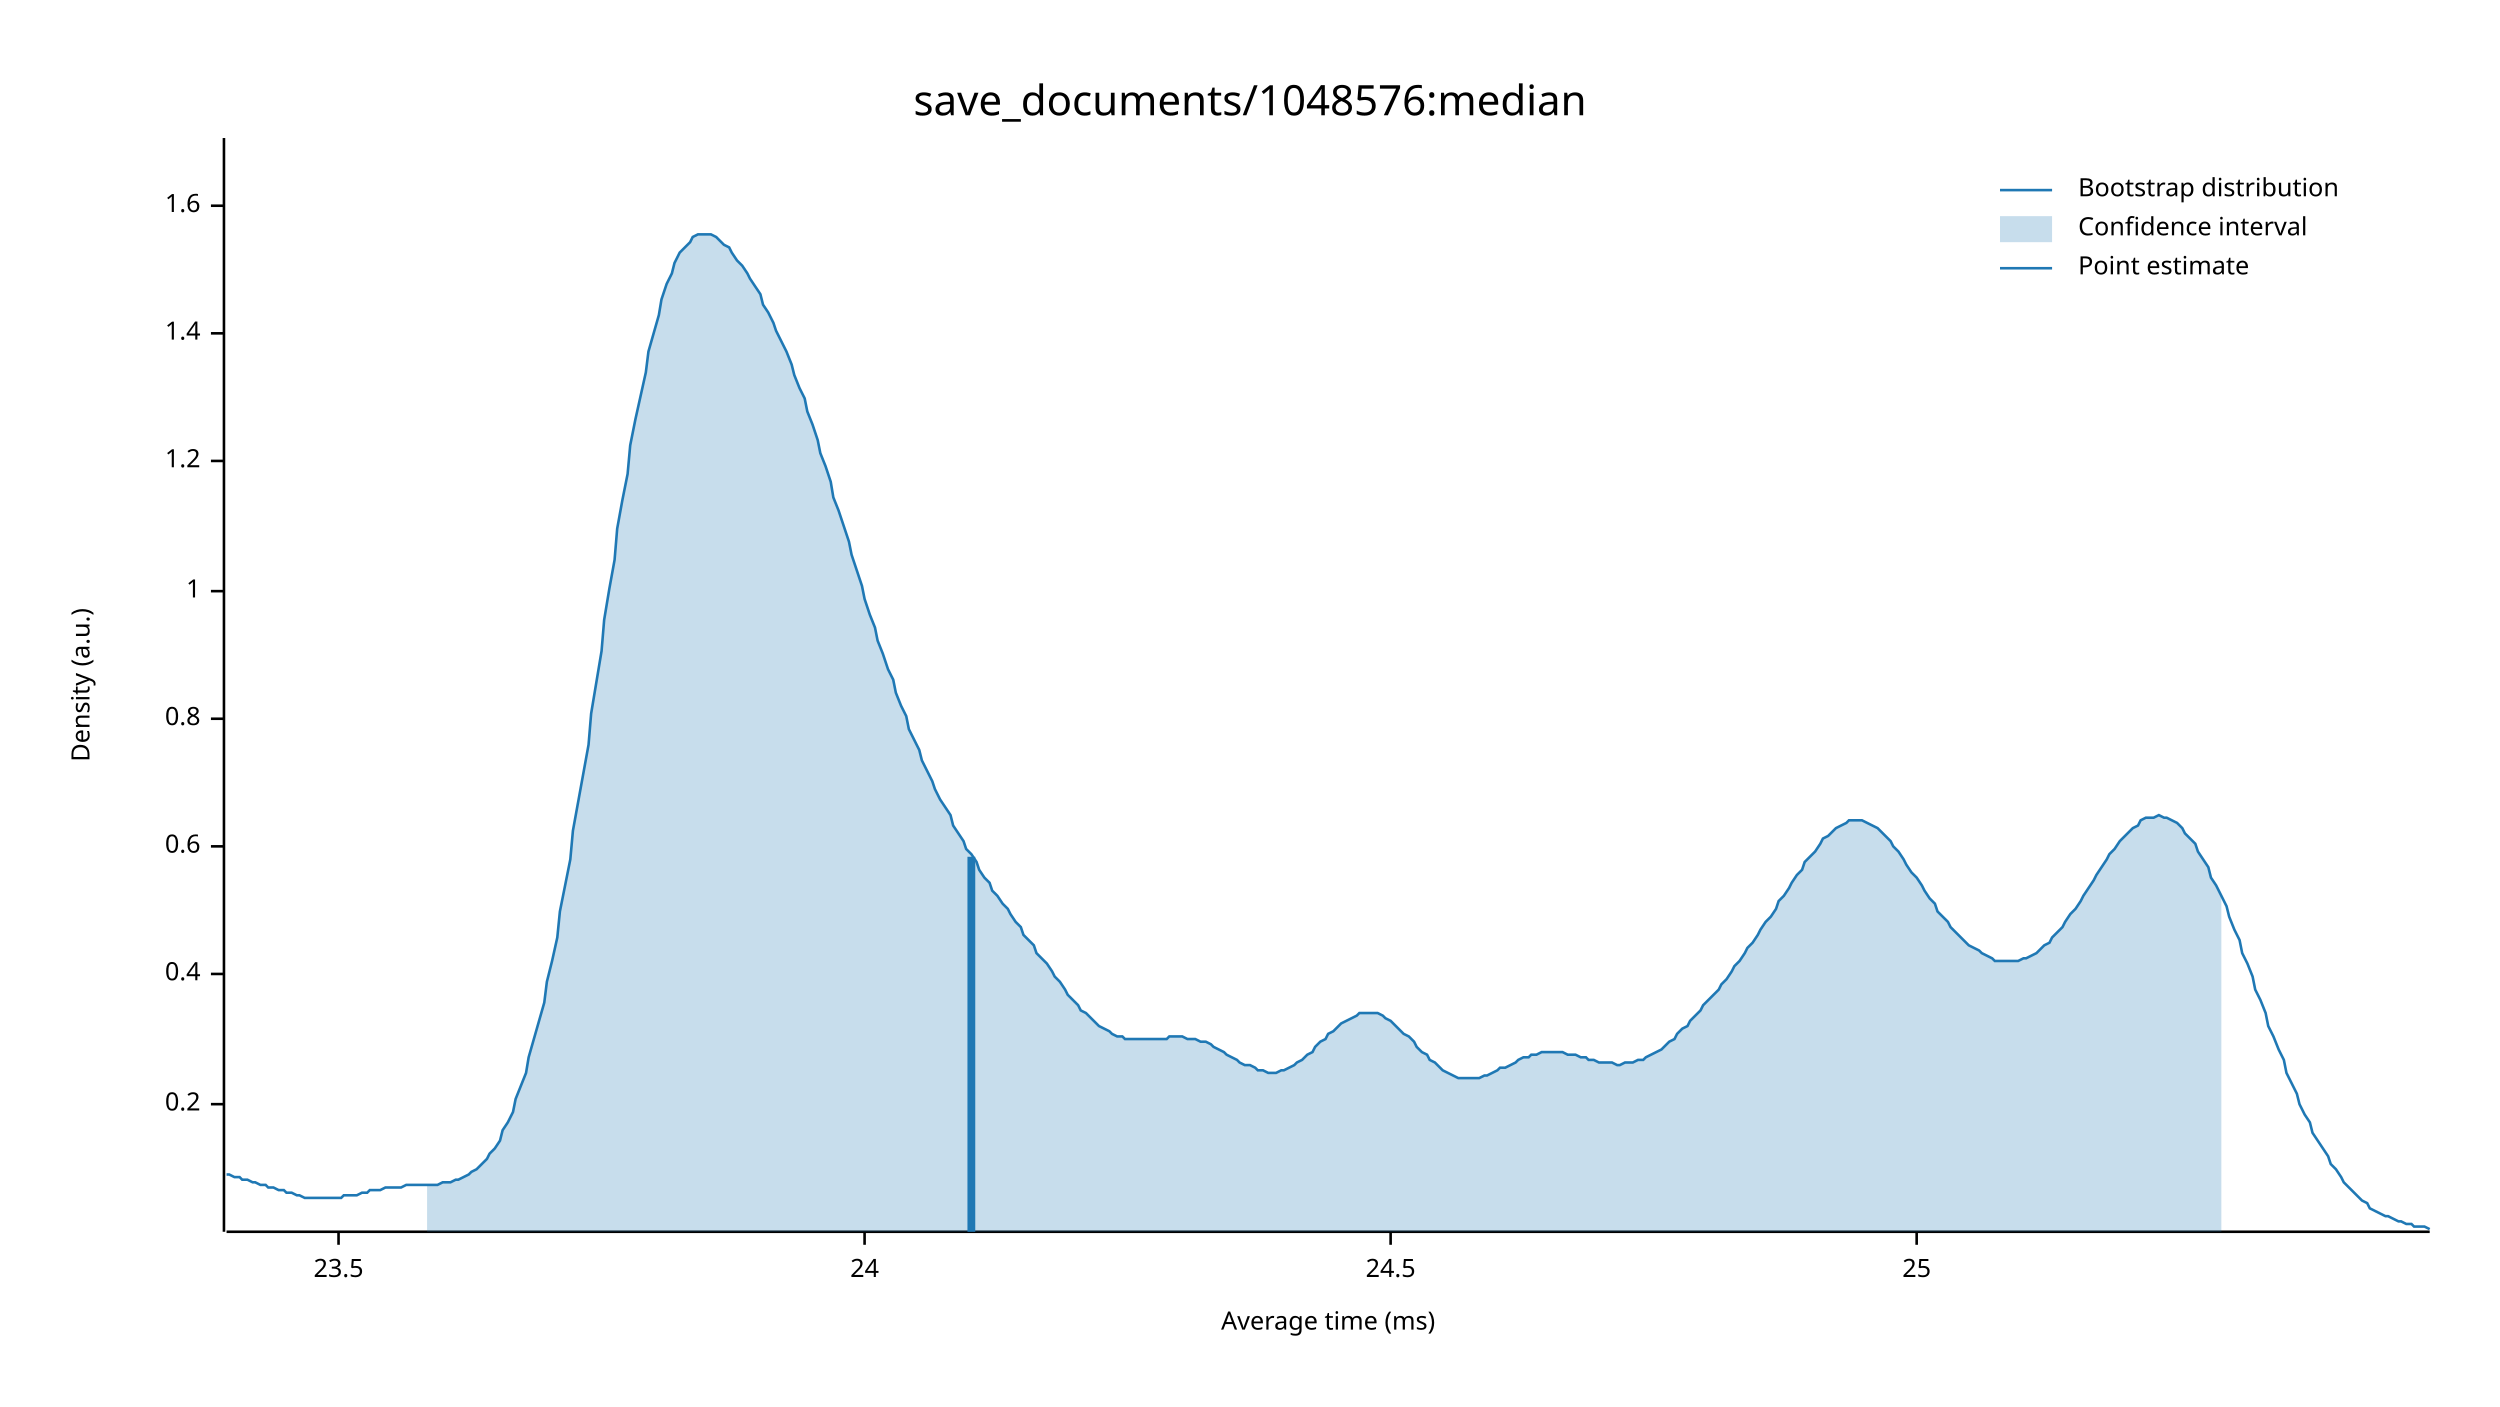
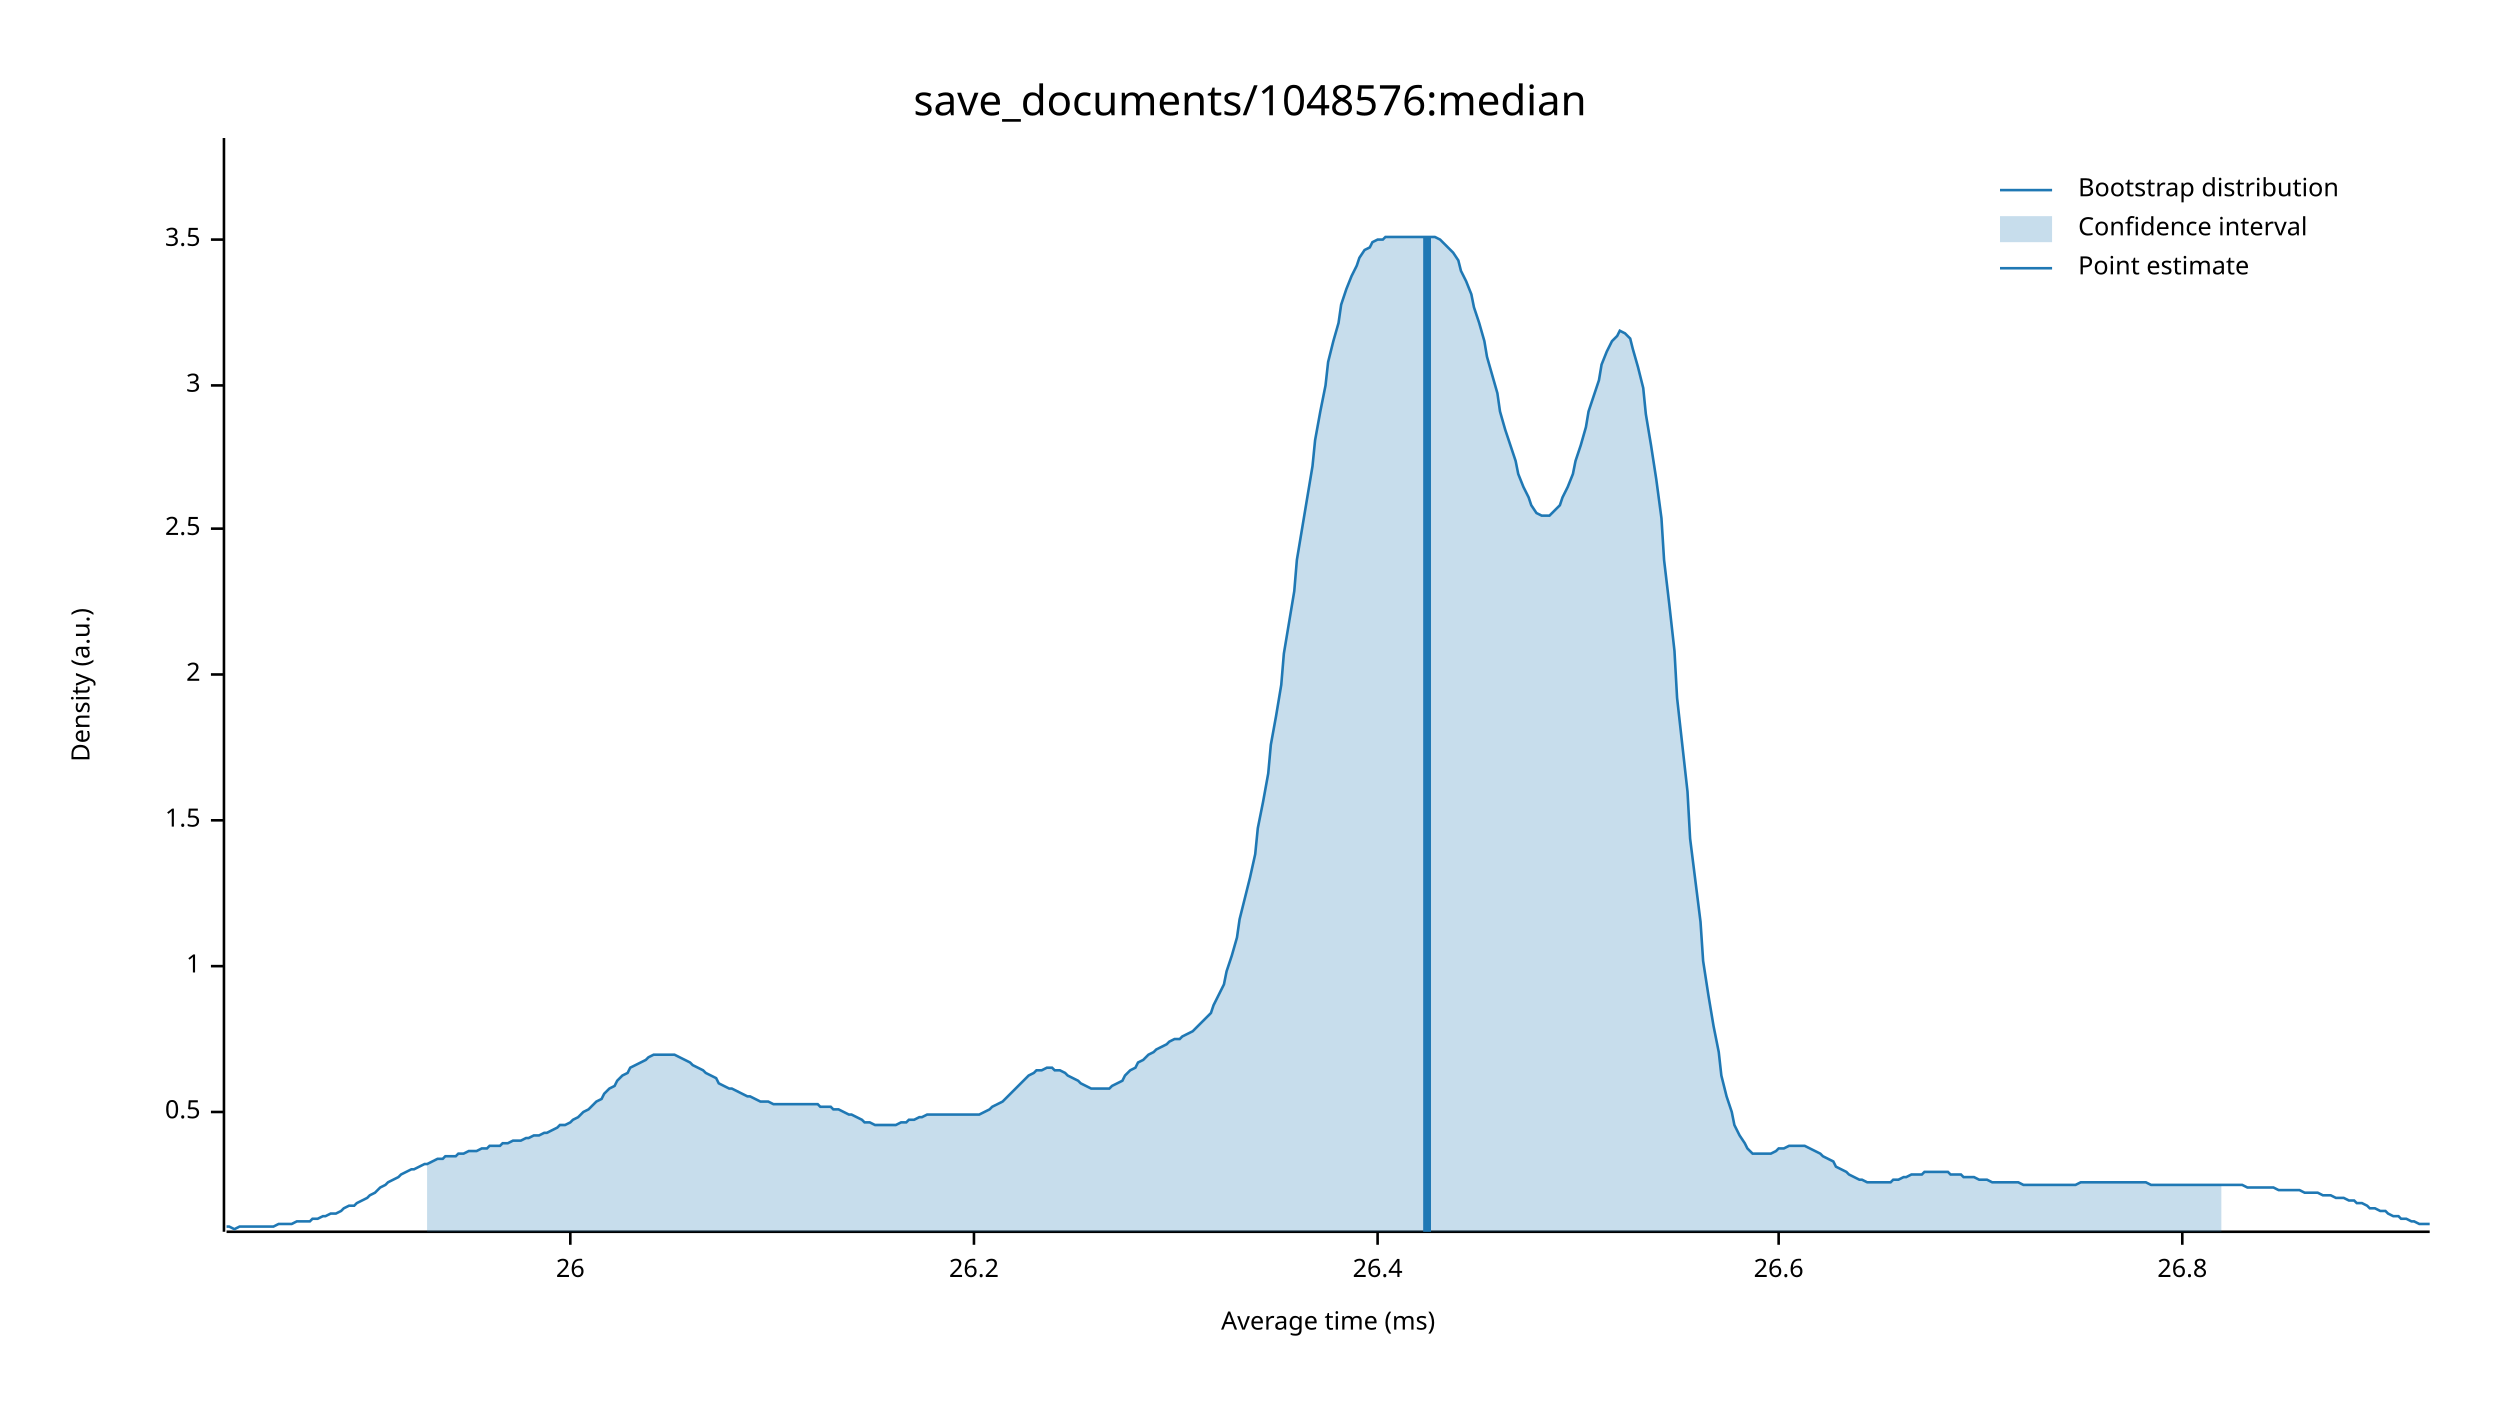
<svg xmlns="http://www.w3.org/2000/svg" width="960" height="540" viewBox="0 0 960 540">
  <text x="480" y="32" dy="0.76em" text-anchor="middle" font-family="sans-serif" font-size="16.129" opacity="1" fill="#000000">
save_documents/1048576:median
</text>
  <text x="27" y="263" dy="0.76em" text-anchor="middle" font-family="sans-serif" font-size="9.677" opacity="1" fill="#000000" transform="rotate(270, 27, 263)">
Density (a.u.)
</text>
  <text x="510" y="513" dy="-0.5ex" text-anchor="middle" font-family="sans-serif" font-size="9.677" opacity="1" fill="#000000">
Average time (ms)
</text>
  <polyline fill="none" opacity="1" stroke="#000000" stroke-width="1" points="86,53 86,473 " />
-   <text x="77" y="424" dy="0.5ex" text-anchor="end" font-family="sans-serif" font-size="9.677" opacity="1" fill="#000000">
- 0.2
+   <text x="77" y="427" dy="0.5ex" text-anchor="end" font-family="sans-serif" font-size="9.677" opacity="1" fill="#000000">
+ 0.5
</text>
-   <polyline fill="none" opacity="1" stroke="#000000" stroke-width="1" points="81,424 86,424 " />
-   <text x="77" y="374" dy="0.5ex" text-anchor="end" font-family="sans-serif" font-size="9.677" opacity="1" fill="#000000">
- 0.4
- </text>
-   <polyline fill="none" opacity="1" stroke="#000000" stroke-width="1" points="81,374 86,374 " />
-   <text x="77" y="325" dy="0.5ex" text-anchor="end" font-family="sans-serif" font-size="9.677" opacity="1" fill="#000000">
- 0.6
- </text>
-   <polyline fill="none" opacity="1" stroke="#000000" stroke-width="1" points="81,325 86,325 " />
-   <text x="77" y="276" dy="0.5ex" text-anchor="end" font-family="sans-serif" font-size="9.677" opacity="1" fill="#000000">
- 0.8
- </text>
-   <polyline fill="none" opacity="1" stroke="#000000" stroke-width="1" points="81,276 86,276 " />
-   <text x="77" y="227" dy="0.5ex" text-anchor="end" font-family="sans-serif" font-size="9.677" opacity="1" fill="#000000">
+   <polyline fill="none" opacity="1" stroke="#000000" stroke-width="1" points="81,427 86,427 " />
+   <text x="77" y="371" dy="0.5ex" text-anchor="end" font-family="sans-serif" font-size="9.677" opacity="1" fill="#000000">
1
</text>
-   <polyline fill="none" opacity="1" stroke="#000000" stroke-width="1" points="81,227 86,227 " />
-   <text x="77" y="177" dy="0.5ex" text-anchor="end" font-family="sans-serif" font-size="9.677" opacity="1" fill="#000000">
- 1.2
+   <polyline fill="none" opacity="1" stroke="#000000" stroke-width="1" points="81,371 86,371 " />
+   <text x="77" y="315" dy="0.5ex" text-anchor="end" font-family="sans-serif" font-size="9.677" opacity="1" fill="#000000">
+ 1.5
</text>
-   <polyline fill="none" opacity="1" stroke="#000000" stroke-width="1" points="81,177 86,177 " />
-   <text x="77" y="128" dy="0.5ex" text-anchor="end" font-family="sans-serif" font-size="9.677" opacity="1" fill="#000000">
- 1.4
+   <polyline fill="none" opacity="1" stroke="#000000" stroke-width="1" points="81,315 86,315 " />
+   <text x="77" y="259" dy="0.5ex" text-anchor="end" font-family="sans-serif" font-size="9.677" opacity="1" fill="#000000">
+ 2
</text>
-   <polyline fill="none" opacity="1" stroke="#000000" stroke-width="1" points="81,128 86,128 " />
-   <text x="77" y="79" dy="0.5ex" text-anchor="end" font-family="sans-serif" font-size="9.677" opacity="1" fill="#000000">
- 1.6
+   <polyline fill="none" opacity="1" stroke="#000000" stroke-width="1" points="81,259 86,259 " />
+   <text x="77" y="203" dy="0.5ex" text-anchor="end" font-family="sans-serif" font-size="9.677" opacity="1" fill="#000000">
+ 2.5
</text>
-   <polyline fill="none" opacity="1" stroke="#000000" stroke-width="1" points="81,79 86,79 " />
+   <polyline fill="none" opacity="1" stroke="#000000" stroke-width="1" points="81,203 86,203 " />
+   <text x="77" y="148" dy="0.5ex" text-anchor="end" font-family="sans-serif" font-size="9.677" opacity="1" fill="#000000">
+ 3
+ </text>
+   <polyline fill="none" opacity="1" stroke="#000000" stroke-width="1" points="81,148 86,148 " />
+   <text x="77" y="92" dy="0.5ex" text-anchor="end" font-family="sans-serif" font-size="9.677" opacity="1" fill="#000000">
+ 3.5
+ </text>
+   <polyline fill="none" opacity="1" stroke="#000000" stroke-width="1" points="81,92 86,92 " />
  <polyline fill="none" opacity="1" stroke="#000000" stroke-width="1" points="87,473 933,473 " />
-   <text x="130" y="483" dy="0.76em" text-anchor="middle" font-family="sans-serif" font-size="9.677" opacity="1" fill="#000000">
- 23.5
+   <text x="219" y="483" dy="0.76em" text-anchor="middle" font-family="sans-serif" font-size="9.677" opacity="1" fill="#000000">
+ 26
</text>
-   <polyline fill="none" opacity="1" stroke="#000000" stroke-width="1" points="130,473 130,478 " />
-   <text x="332" y="483" dy="0.76em" text-anchor="middle" font-family="sans-serif" font-size="9.677" opacity="1" fill="#000000">
- 24
+   <polyline fill="none" opacity="1" stroke="#000000" stroke-width="1" points="219,473 219,478 " />
+   <text x="374" y="483" dy="0.76em" text-anchor="middle" font-family="sans-serif" font-size="9.677" opacity="1" fill="#000000">
+ 26.2
</text>
-   <polyline fill="none" opacity="1" stroke="#000000" stroke-width="1" points="332,473 332,478 " />
-   <text x="534" y="483" dy="0.76em" text-anchor="middle" font-family="sans-serif" font-size="9.677" opacity="1" fill="#000000">
- 24.5
+   <polyline fill="none" opacity="1" stroke="#000000" stroke-width="1" points="374,473 374,478 " />
+   <text x="529" y="483" dy="0.76em" text-anchor="middle" font-family="sans-serif" font-size="9.677" opacity="1" fill="#000000">
+ 26.4
</text>
-   <polyline fill="none" opacity="1" stroke="#000000" stroke-width="1" points="534,473 534,478 " />
-   <text x="736" y="483" dy="0.76em" text-anchor="middle" font-family="sans-serif" font-size="9.677" opacity="1" fill="#000000">
- 25
+   <polyline fill="none" opacity="1" stroke="#000000" stroke-width="1" points="529,473 529,478 " />
+   <text x="683" y="483" dy="0.76em" text-anchor="middle" font-family="sans-serif" font-size="9.677" opacity="1" fill="#000000">
+ 26.6
</text>
-   <polyline fill="none" opacity="1" stroke="#000000" stroke-width="1" points="736,473 736,478 " />
-   <polyline fill="none" opacity="1" stroke="#1F78B4" stroke-width="1" points="87,451 88,451 90,452 92,452 93,453 95,453 97,454 98,454 100,455 102,455 103,456 105,456 107,457 109,457 110,458 112,458 114,459 115,459 117,460 119,460 120,460 122,460 124,460 125,460 127,460 129,460 131,460 132,459 134,459 136,459 137,459 139,458 141,458 142,457 144,457 146,457 148,456 149,456 151,456 153,456 154,456 156,455 158,455 159,455 161,455 163,455 164,455 166,455 168,455 170,454 171,454 173,454 175,453 176,453 178,452 180,451 181,450 183,449 185,447 187,445 188,443 190,441 192,438 193,434 195,431 197,427 198,422 200,417 202,412 203,406 205,399 207,392 209,385 210,377 212,369 214,360 215,350 217,340 219,330 220,319 222,308 224,297 226,286 227,274 229,262 231,250 232,238 234,226 236,215 237,203 239,192 241,182 242,171 244,161 246,152 248,143 249,135 251,128 253,121 254,115 256,109 258,105 259,101 261,97 263,95 265,93 266,91 268,90 270,90 271,90 273,90 275,91 276,92 278,94 280,95 281,97 283,100 285,102 287,105 288,107 290,110 292,113 293,117 295,120 297,124 298,127 300,131 302,135 304,140 305,144 307,149 309,153 310,158 312,163 314,169 315,174 317,179 319,185 320,191 322,196 324,202 326,208 327,213 329,219 331,225 332,230 334,236 336,241 337,246 339,251 341,257 343,261 344,266 346,271 348,275 349,280 351,284 353,288 354,292 356,296 358,300 359,303 361,307 363,310 365,313 366,317 368,320 370,323 371,326 373,328 375,331 376,334 378,337 380,339 381,342 383,344 385,347 387,349 388,351 390,354 392,356 393,359 395,361 397,363 398,366 400,368 402,370 404,373 405,375 407,377 409,380 410,382 412,384 414,386 415,388 417,389 419,391 420,392 422,394 424,395 426,396 427,397 429,398 431,398 432,399 434,399 436,399 437,399 439,399 441,399 443,399 444,399 446,399 448,399 449,398 451,398 453,398 454,398 456,399 458,399 459,399 461,400 463,400 465,401 466,402 468,403 470,404 471,405 473,406 475,407 476,408 478,409 480,409 482,410 483,411 485,411 487,412 488,412 490,412 492,411 493,411 495,410 497,409 498,408 500,407 502,405 504,404 505,402 507,400 509,399 510,397 512,396 514,394 515,393 517,392 519,391 521,390 522,389 524,389 526,389 527,389 529,389 531,390 532,391 534,392 536,394 537,395 539,397 541,398 543,400 544,402 546,404 548,405 549,407 551,408 553,410 554,411 556,412 558,413 560,414 561,414 563,414 565,414 566,414 568,414 570,413 571,413 573,412 575,411 576,410 578,410 580,409 582,408 583,407 585,406 587,406 588,405 590,405 592,404 593,404 595,404 597,404 599,404 600,404 602,405 604,405 605,405 607,406 609,406 610,407 612,407 614,408 615,408 617,408 619,408 621,409 622,409 624,408 626,408 627,408 629,407 631,407 632,406 634,405 636,404 638,403 639,402 641,400 643,399 644,397 646,395 648,394 649,392 651,390 653,388 654,386 656,384 658,382 660,380 661,378 663,376 665,373 666,371 668,369 670,366 671,364 673,362 675,359 676,357 678,354 680,352 682,349 683,346 685,344 687,341 688,339 690,336 692,334 693,331 695,329 697,327 699,324 700,322 702,321 704,319 705,318 707,317 709,316 710,315 712,315 714,315 715,315 717,316 719,317 721,318 722,319 724,321 726,323 727,325 729,327 731,330 732,332 734,335 736,337 738,340 739,342 741,345 743,347 744,350 746,352 748,354 749,356 751,358 753,360 754,361 756,363 758,364 760,365 761,366 763,367 765,368 766,369 768,369 770,369 771,369 773,369 775,369 777,368 778,368 780,367 782,366 783,365 785,363 787,362 788,360 790,358 792,356 793,354 795,351 797,349 799,346 800,344 802,341 804,338 805,336 807,333 809,330 810,328 812,326 814,323 816,321 817,320 819,318 821,317 822,315 824,314 826,314 827,314 829,313 831,314 832,314 834,315 836,316 838,318 839,320 841,322 843,324 844,327 846,330 848,333 849,337 851,340 853,344 855,348 856,352 858,357 860,361 861,366 863,370 865,375 866,380 868,384 870,389 871,394 873,398 875,403 877,407 878,412 880,416 882,420 883,424 885,428 887,431 888,435 890,438 892,441 894,444 895,447 897,449 899,452 900,454 902,456 904,458 905,459 907,461 909,462 910,464 912,465 914,466 916,467 917,467 919,468 921,469 922,469 924,470 926,470 927,471 929,471 931,471 933,472 " />
-   <polygon opacity="0.25" fill="#1F78B4" points="164,455 166,455 168,455 170,454 171,454 173,454 175,453 176,453 178,452 180,451 181,450 183,449 185,447 187,445 188,443 190,441 192,438 193,434 195,431 197,427 198,422 200,417 202,412 203,406 205,399 207,392 209,385 210,377 212,369 214,360 215,350 217,340 219,330 220,319 222,308 224,297 226,286 227,274 229,262 231,250 232,238 234,226 236,215 237,203 239,192 241,182 242,171 244,161 246,152 248,143 249,135 251,128 253,121 254,115 256,109 258,105 259,101 261,97 263,95 265,93 266,91 268,90 270,90 271,90 273,90 275,91 276,92 278,94 280,95 281,97 283,100 285,102 287,105 288,107 290,110 292,113 293,117 295,120 297,124 298,127 300,131 302,135 304,140 305,144 307,149 309,153 310,158 312,163 314,169 315,174 317,179 319,185 320,191 322,196 324,202 326,208 327,213 329,219 331,225 332,230 334,236 336,241 337,246 339,251 341,257 343,261 344,266 346,271 348,275 349,280 351,284 353,288 354,292 356,296 358,300 359,303 361,307 363,310 365,313 366,317 368,320 370,323 371,326 373,328 375,331 376,334 378,337 380,339 381,342 383,344 385,347 387,349 388,351 390,354 392,356 393,359 395,361 397,363 398,366 400,368 402,370 404,373 405,375 407,377 409,380 410,382 412,384 414,386 415,388 417,389 419,391 420,392 422,394 424,395 426,396 427,397 429,398 431,398 432,399 434,399 436,399 437,399 439,399 441,399 443,399 444,399 446,399 448,399 449,398 451,398 453,398 454,398 456,399 458,399 459,399 461,400 463,400 465,401 466,402 468,403 470,404 471,405 473,406 475,407 476,408 478,409 480,409 482,410 483,411 485,411 487,412 488,412 490,412 492,411 493,411 495,410 497,409 498,408 500,407 502,405 504,404 505,402 507,400 509,399 510,397 512,396 514,394 515,393 517,392 519,391 521,390 522,389 524,389 526,389 527,389 529,389 531,390 532,391 534,392 536,394 537,395 539,397 541,398 543,400 544,402 546,404 548,405 549,407 551,408 553,410 554,411 556,412 558,413 560,414 561,414 563,414 565,414 566,414 568,414 570,413 571,413 573,412 575,411 576,410 578,410 580,409 582,408 583,407 585,406 587,406 588,405 590,405 592,404 593,404 595,404 597,404 599,404 600,404 602,405 604,405 605,405 607,406 609,406 610,407 612,407 614,408 615,408 617,408 619,408 621,409 622,409 624,408 626,408 627,408 629,407 631,407 632,406 634,405 636,404 638,403 639,402 641,400 643,399 644,397 646,395 648,394 649,392 651,390 653,388 654,386 656,384 658,382 660,380 661,378 663,376 665,373 666,371 668,369 670,366 671,364 673,362 675,359 676,357 678,354 680,352 682,349 683,346 685,344 687,341 688,339 690,336 692,334 693,331 695,329 697,327 699,324 700,322 702,321 704,319 705,318 707,317 709,316 710,315 712,315 714,315 715,315 717,316 719,317 721,318 722,319 724,321 726,323 727,325 729,327 731,330 732,332 734,335 736,337 738,340 739,342 741,345 743,347 744,350 746,352 748,354 749,356 751,358 753,360 754,361 756,363 758,364 760,365 761,366 763,367 765,368 766,369 768,369 770,369 771,369 773,369 775,369 777,368 778,368 780,367 782,366 783,365 785,363 787,362 788,360 790,358 792,356 793,354 795,351 797,349 799,346 800,344 802,341 804,338 805,336 807,333 809,330 810,328 812,326 814,323 816,321 817,320 819,318 821,317 822,315 824,314 826,314 827,314 829,313 831,314 832,314 834,315 836,316 838,318 839,320 841,322 843,324 844,327 846,330 848,333 849,337 851,340 853,344 853,473 164,473 " />
-   <polyline fill="none" opacity="1" stroke="#1F78B4" stroke-width="3" points="373,473 373,329 " />
+   <polyline fill="none" opacity="1" stroke="#000000" stroke-width="1" points="683,473 683,478 " />
+   <text x="838" y="483" dy="0.76em" text-anchor="middle" font-family="sans-serif" font-size="9.677" opacity="1" fill="#000000">
+ 26.8
+ </text>
+   <polyline fill="none" opacity="1" stroke="#000000" stroke-width="1" points="838,473 838,478 " />
+   <polyline fill="none" opacity="1" stroke="#1F78B4" stroke-width="1" points="87,471 88,471 90,472 92,471 93,471 95,471 97,471 98,471 100,471 102,471 103,471 105,471 107,470 109,470 110,470 112,470 114,469 115,469 117,469 119,469 120,468 122,468 124,467 125,467 127,466 129,466 131,465 132,464 134,463 136,463 137,462 139,461 141,460 142,459 144,458 146,456 148,455 149,454 151,453 153,452 154,451 156,450 158,449 159,449 161,448 163,447 164,447 166,446 168,445 170,445 171,444 173,444 175,444 176,443 178,443 180,442 181,442 183,442 185,441 187,441 188,440 190,440 192,440 193,439 195,439 197,438 198,438 200,438 202,437 203,437 205,436 207,436 209,435 210,435 212,434 214,433 215,432 217,432 219,431 220,430 222,429 224,427 226,426 227,425 229,423 231,422 232,420 234,418 236,417 237,415 239,413 241,412 242,410 244,409 246,408 248,407 249,406 251,405 253,405 254,405 256,405 258,405 259,405 261,406 263,407 265,408 266,409 268,410 270,411 271,412 273,413 275,414 276,416 278,417 280,418 281,418 283,419 285,420 287,421 288,421 290,422 292,423 293,423 295,423 297,424 298,424 300,424 302,424 304,424 305,424 307,424 309,424 310,424 312,424 314,424 315,425 317,425 319,425 320,426 322,426 324,427 326,428 327,428 329,429 331,430 332,431 334,431 336,432 337,432 339,432 341,432 343,432 344,432 346,431 348,431 349,430 351,430 353,429 354,429 356,428 358,428 359,428 361,428 363,428 365,428 366,428 368,428 370,428 371,428 373,428 375,428 376,428 378,427 380,426 381,425 383,424 385,423 387,421 388,420 390,418 392,416 393,415 395,413 397,412 398,411 400,411 402,410 404,410 405,411 407,411 409,412 410,413 412,414 414,415 415,416 417,417 419,418 420,418 422,418 424,418 426,418 427,417 429,416 431,415 432,413 434,411 436,410 437,408 439,407 441,405 443,404 444,403 446,402 448,401 449,400 451,399 453,399 454,398 456,397 458,396 459,395 461,393 463,391 465,389 466,386 468,382 470,378 471,373 473,367 475,360 476,353 478,345 480,337 482,328 483,318 485,308 487,297 488,286 490,275 492,263 493,251 495,239 497,227 498,215 500,203 502,191 504,179 505,169 507,158 509,148 510,139 512,131 514,124 515,117 517,111 519,106 521,102 522,99 524,96 526,95 527,93 529,92 531,92 532,91 534,91 536,91 537,91 539,91 541,91 543,91 544,91 546,91 548,91 549,91 551,91 553,92 554,93 556,95 558,97 560,100 561,104 563,108 565,113 566,118 568,124 570,131 571,137 573,144 575,151 576,158 578,165 580,171 582,177 583,182 585,187 587,191 588,194 590,197 592,198 593,198 595,198 597,196 599,194 600,191 602,187 604,182 605,177 607,171 609,164 610,158 612,152 614,146 615,140 617,135 619,131 621,129 622,127 624,128 626,130 627,134 629,141 631,149 632,159 634,171 636,184 638,199 639,215 641,232 643,250 644,268 646,286 648,304 649,322 651,338 653,354 654,369 656,382 658,394 660,404 661,413 663,421 665,427 666,432 668,436 670,439 671,441 673,443 675,443 676,443 678,443 680,443 682,442 683,441 685,441 687,440 688,440 690,440 692,440 693,440 695,441 697,442 699,443 700,444 702,445 704,446 705,448 707,449 709,450 710,451 712,452 714,453 715,453 717,454 719,454 721,454 722,454 724,454 726,454 727,453 729,453 731,452 732,452 734,451 736,451 738,451 739,450 741,450 743,450 744,450 746,450 748,450 749,451 751,451 753,451 754,452 756,452 758,452 760,453 761,453 763,453 765,454 766,454 768,454 770,454 771,454 773,454 775,454 777,455 778,455 780,455 782,455 783,455 785,455 787,455 788,455 790,455 792,455 793,455 795,455 797,455 799,454 800,454 802,454 804,454 805,454 807,454 809,454 810,454 812,454 814,454 816,454 817,454 819,454 821,454 822,454 824,454 826,455 827,455 829,455 831,455 832,455 834,455 836,455 838,455 839,455 841,455 843,455 844,455 846,455 848,455 849,455 851,455 853,455 855,455 856,455 858,455 860,455 861,455 863,456 865,456 866,456 868,456 870,456 871,456 873,456 875,457 877,457 878,457 880,457 882,457 883,457 885,458 887,458 888,458 890,458 892,459 894,459 895,459 897,460 899,460 900,460 902,461 904,461 905,462 907,462 909,463 910,464 912,464 914,465 916,465 917,466 919,467 921,467 922,468 924,468 926,469 927,469 929,470 931,470 933,470 " />
+   <polygon opacity="0.25" fill="#1F78B4" points="164,447 166,446 168,445 170,445 171,444 173,444 175,444 176,443 178,443 180,442 181,442 183,442 185,441 187,441 188,440 190,440 192,440 193,439 195,439 197,438 198,438 200,438 202,437 203,437 205,436 207,436 209,435 210,435 212,434 214,433 215,432 217,432 219,431 220,430 222,429 224,427 226,426 227,425 229,423 231,422 232,420 234,418 236,417 237,415 239,413 241,412 242,410 244,409 246,408 248,407 249,406 251,405 253,405 254,405 256,405 258,405 259,405 261,406 263,407 265,408 266,409 268,410 270,411 271,412 273,413 275,414 276,416 278,417 280,418 281,418 283,419 285,420 287,421 288,421 290,422 292,423 293,423 295,423 297,424 298,424 300,424 302,424 304,424 305,424 307,424 309,424 310,424 312,424 314,424 315,425 317,425 319,425 320,426 322,426 324,427 326,428 327,428 329,429 331,430 332,431 334,431 336,432 337,432 339,432 341,432 343,432 344,432 346,431 348,431 349,430 351,430 353,429 354,429 356,428 358,428 359,428 361,428 363,428 365,428 366,428 368,428 370,428 371,428 373,428 375,428 376,428 378,427 380,426 381,425 383,424 385,423 387,421 388,420 390,418 392,416 393,415 395,413 397,412 398,411 400,411 402,410 404,410 405,411 407,411 409,412 410,413 412,414 414,415 415,416 417,417 419,418 420,418 422,418 424,418 426,418 427,417 429,416 431,415 432,413 434,411 436,410 437,408 439,407 441,405 443,404 444,403 446,402 448,401 449,400 451,399 453,399 454,398 456,397 458,396 459,395 461,393 463,391 465,389 466,386 468,382 470,378 471,373 473,367 475,360 476,353 478,345 480,337 482,328 483,318 485,308 487,297 488,286 490,275 492,263 493,251 495,239 497,227 498,215 500,203 502,191 504,179 505,169 507,158 509,148 510,139 512,131 514,124 515,117 517,111 519,106 521,102 522,99 524,96 526,95 527,93 529,92 531,92 532,91 534,91 536,91 537,91 539,91 541,91 543,91 544,91 546,91 548,91 549,91 551,91 553,92 554,93 556,95 558,97 560,100 561,104 563,108 565,113 566,118 568,124 570,131 571,137 573,144 575,151 576,158 578,165 580,171 582,177 583,182 585,187 587,191 588,194 590,197 592,198 593,198 595,198 597,196 599,194 600,191 602,187 604,182 605,177 607,171 609,164 610,158 612,152 614,146 615,140 617,135 619,131 621,129 622,127 624,128 626,130 627,134 629,141 631,149 632,159 634,171 636,184 638,199 639,215 641,232 643,250 644,268 646,286 648,304 649,322 651,338 653,354 654,369 656,382 658,394 660,404 661,413 663,421 665,427 666,432 668,436 670,439 671,441 673,443 675,443 676,443 678,443 680,443 682,442 683,441 685,441 687,440 688,440 690,440 692,440 693,440 695,441 697,442 699,443 700,444 702,445 704,446 705,448 707,449 709,450 710,451 712,452 714,453 715,453 717,454 719,454 721,454 722,454 724,454 726,454 727,453 729,453 731,452 732,452 734,451 736,451 738,451 739,450 741,450 743,450 744,450 746,450 748,450 749,451 751,451 753,451 754,452 756,452 758,452 760,453 761,453 763,453 765,454 766,454 768,454 770,454 771,454 773,454 775,454 777,455 778,455 780,455 782,455 783,455 785,455 787,455 788,455 790,455 792,455 793,455 795,455 797,455 799,454 800,454 802,454 804,454 805,454 807,454 809,454 810,454 812,454 814,454 816,454 817,454 819,454 821,454 822,454 824,454 826,455 827,455 829,455 831,455 832,455 834,455 836,455 838,455 839,455 841,455 843,455 844,455 846,455 848,455 849,455 851,455 853,455 853,473 164,473 " />
+   <polyline fill="none" opacity="1" stroke="#1F78B4" stroke-width="3" points="548,473 548,91 " />
  <text x="798" y="68" dy="0.76em" text-anchor="start" font-family="sans-serif" font-size="9.677" opacity="1" fill="#000000">
Bootstrap distribution
</text>
  <text x="798" y="83" dy="0.76em" text-anchor="start" font-family="sans-serif" font-size="9.677" opacity="1" fill="#000000">
Confidence interval
</text>
  <text x="798" y="98" dy="0.76em" text-anchor="start" font-family="sans-serif" font-size="9.677" opacity="1" fill="#000000">
Point estimate
</text>
  <polyline fill="none" opacity="1" stroke="#1F78B4" stroke-width="1" points="768,73 788,73 " />
  <rect x="768" y="83" width="20" height="10" opacity="0.25" fill="#1F78B4" stroke="none" />
  <polyline fill="none" opacity="1" stroke="#1F78B4" stroke-width="1" points="768,103 788,103 " />
</svg>
